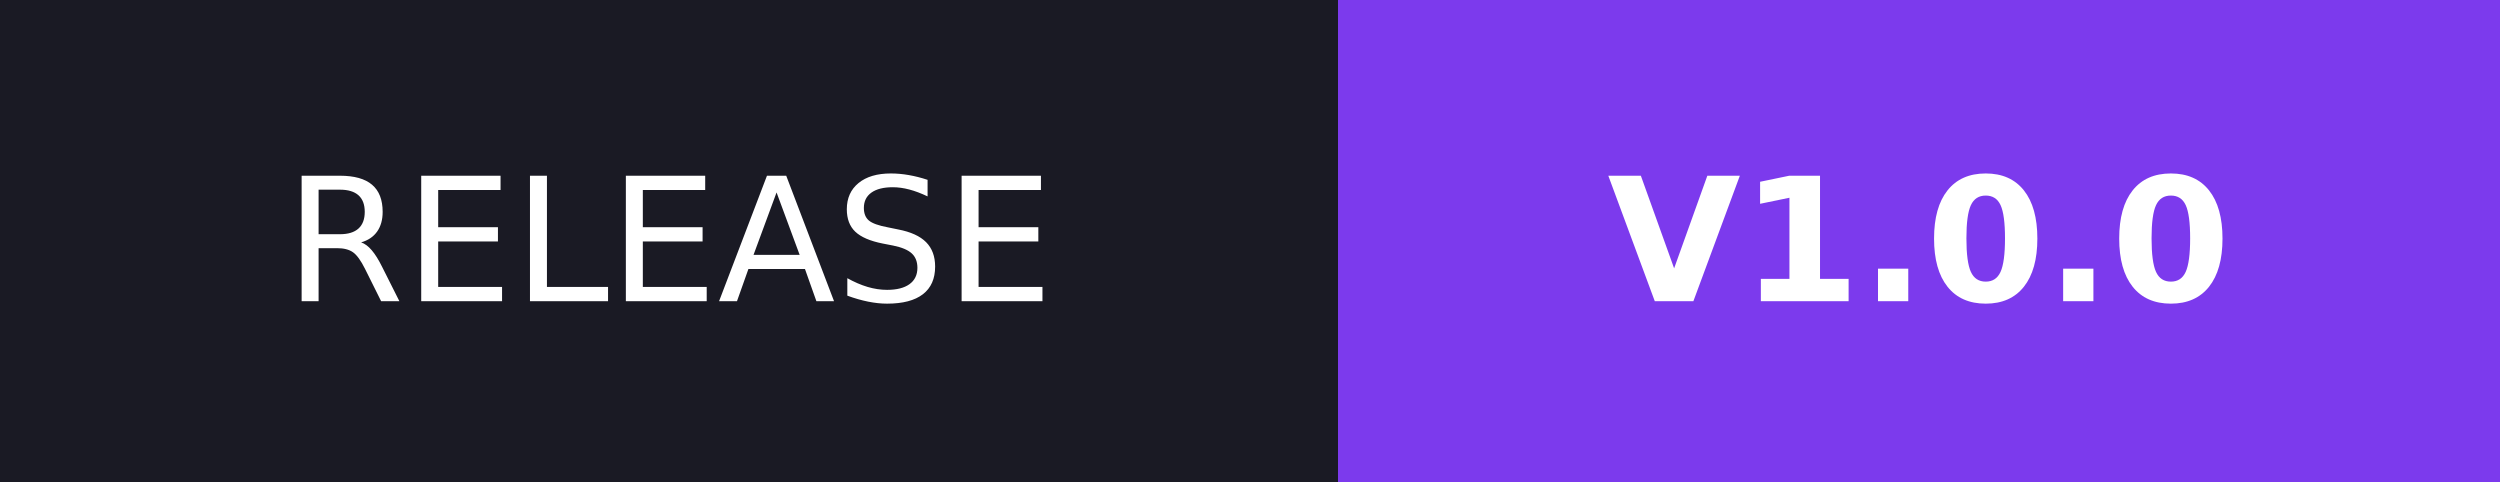
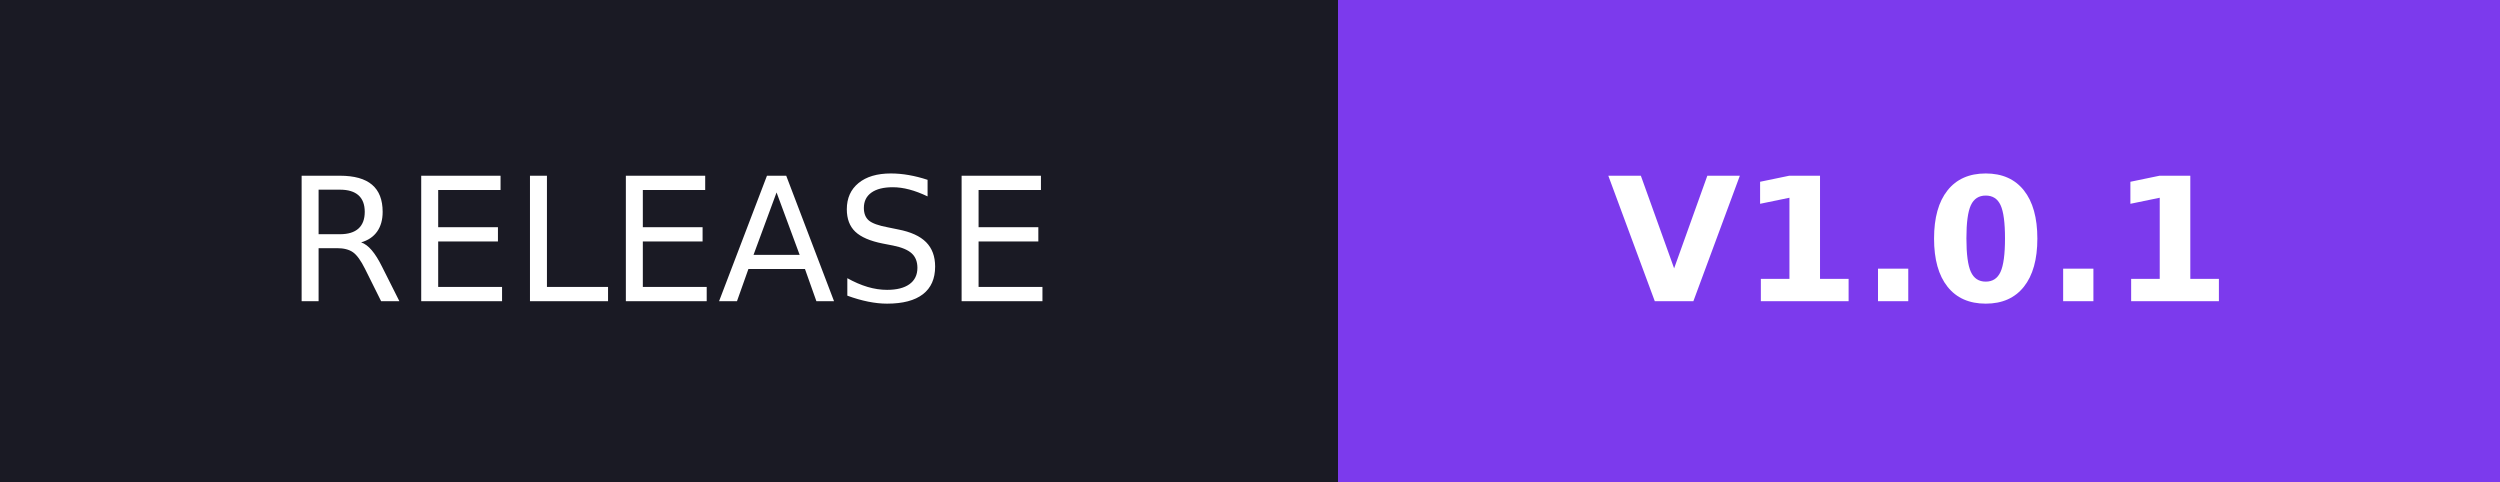
- <svg xmlns="http://www.w3.org/2000/svg" width="145.25" height="28" role="img" aria-label="RELEASE: V1.0.0">
+ <svg xmlns="http://www.w3.org/2000/svg" width="145.25" height="28" role="img" aria-label="RELEASE: V1.0.1">
  <g shape-rendering="crispEdges">
    <rect width="77.75" height="28" fill="#1a1a24" />
    <rect x="77.75" width="67.5" height="28" fill="#7c3aed" />
  </g>
  <g fill="#fff" text-anchor="middle" font-family="Verdana,Geneva,DejaVu Sans,sans-serif" text-rendering="geometricPrecision" font-size="100">
    <text transform="scale(.1)" x="388.75" y="175" textLength="537.5">RELEASE</text>
-     <text transform="scale(.1)" x="1115" y="175" textLength="435" font-weight="bold">V1.0.0</text>
+     <text transform="scale(.1)" x="1115" y="175" textLength="435" font-weight="bold">V1.0.1</text>
  </g>
</svg>
